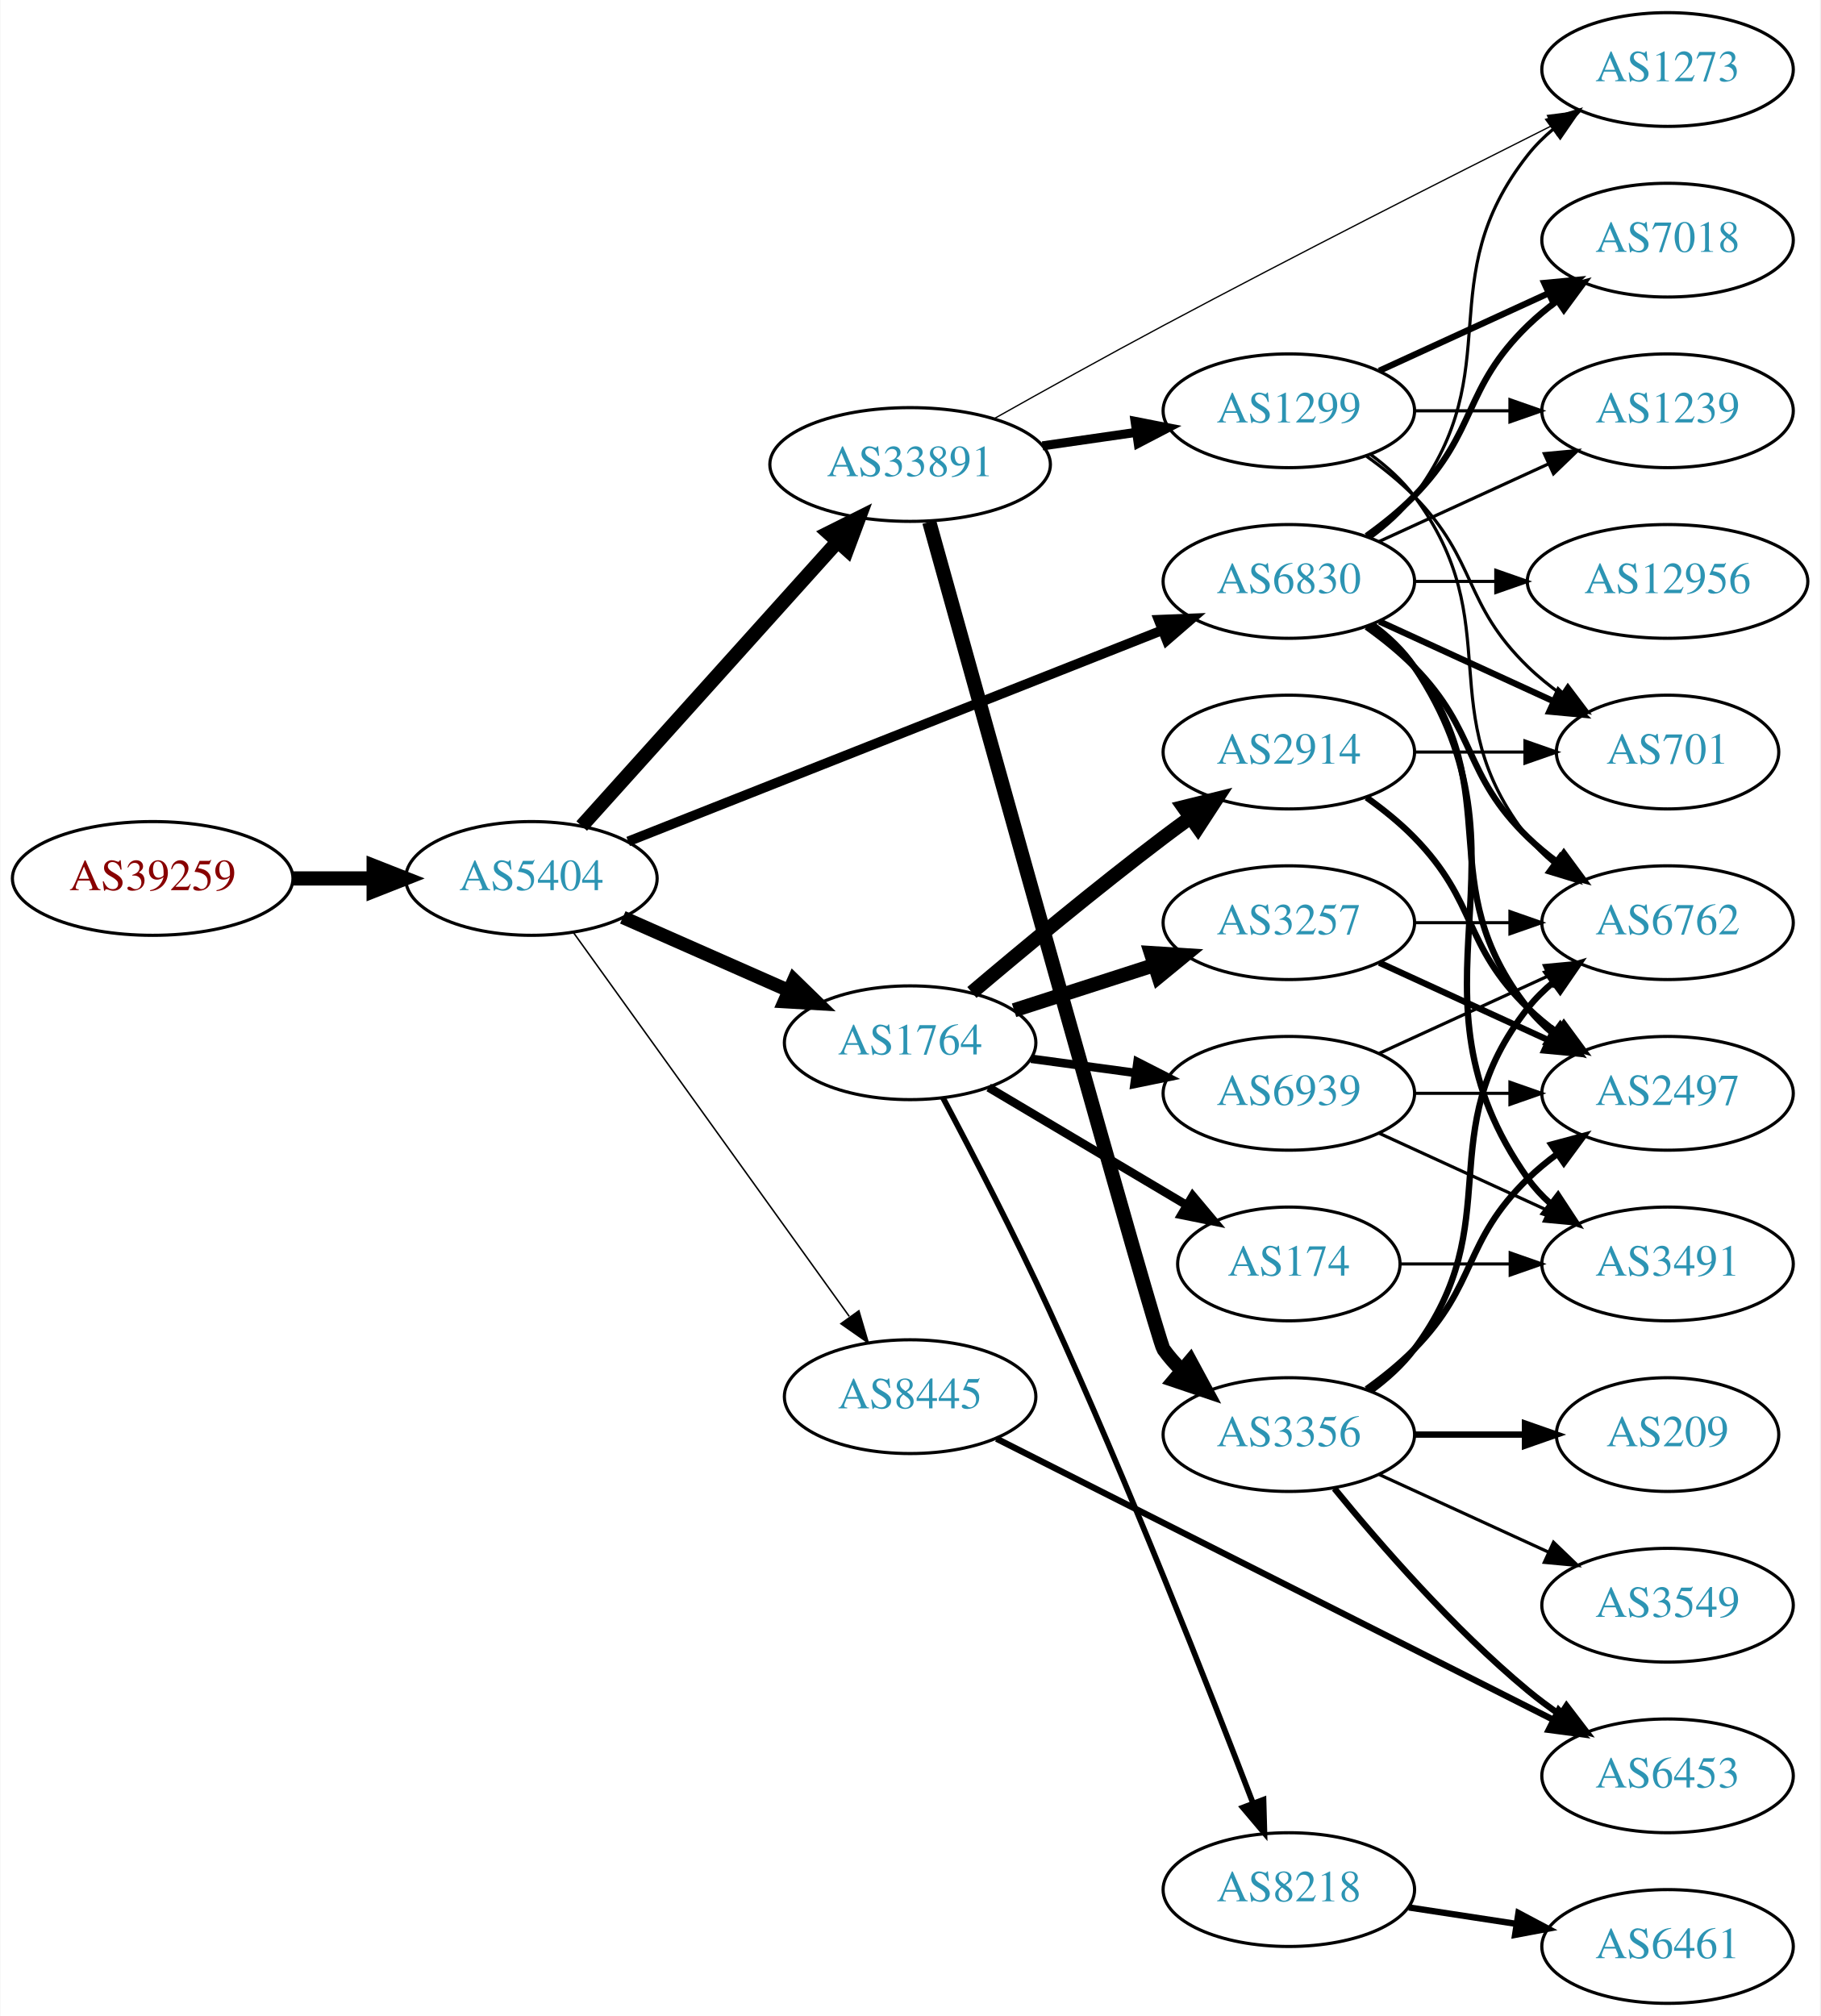
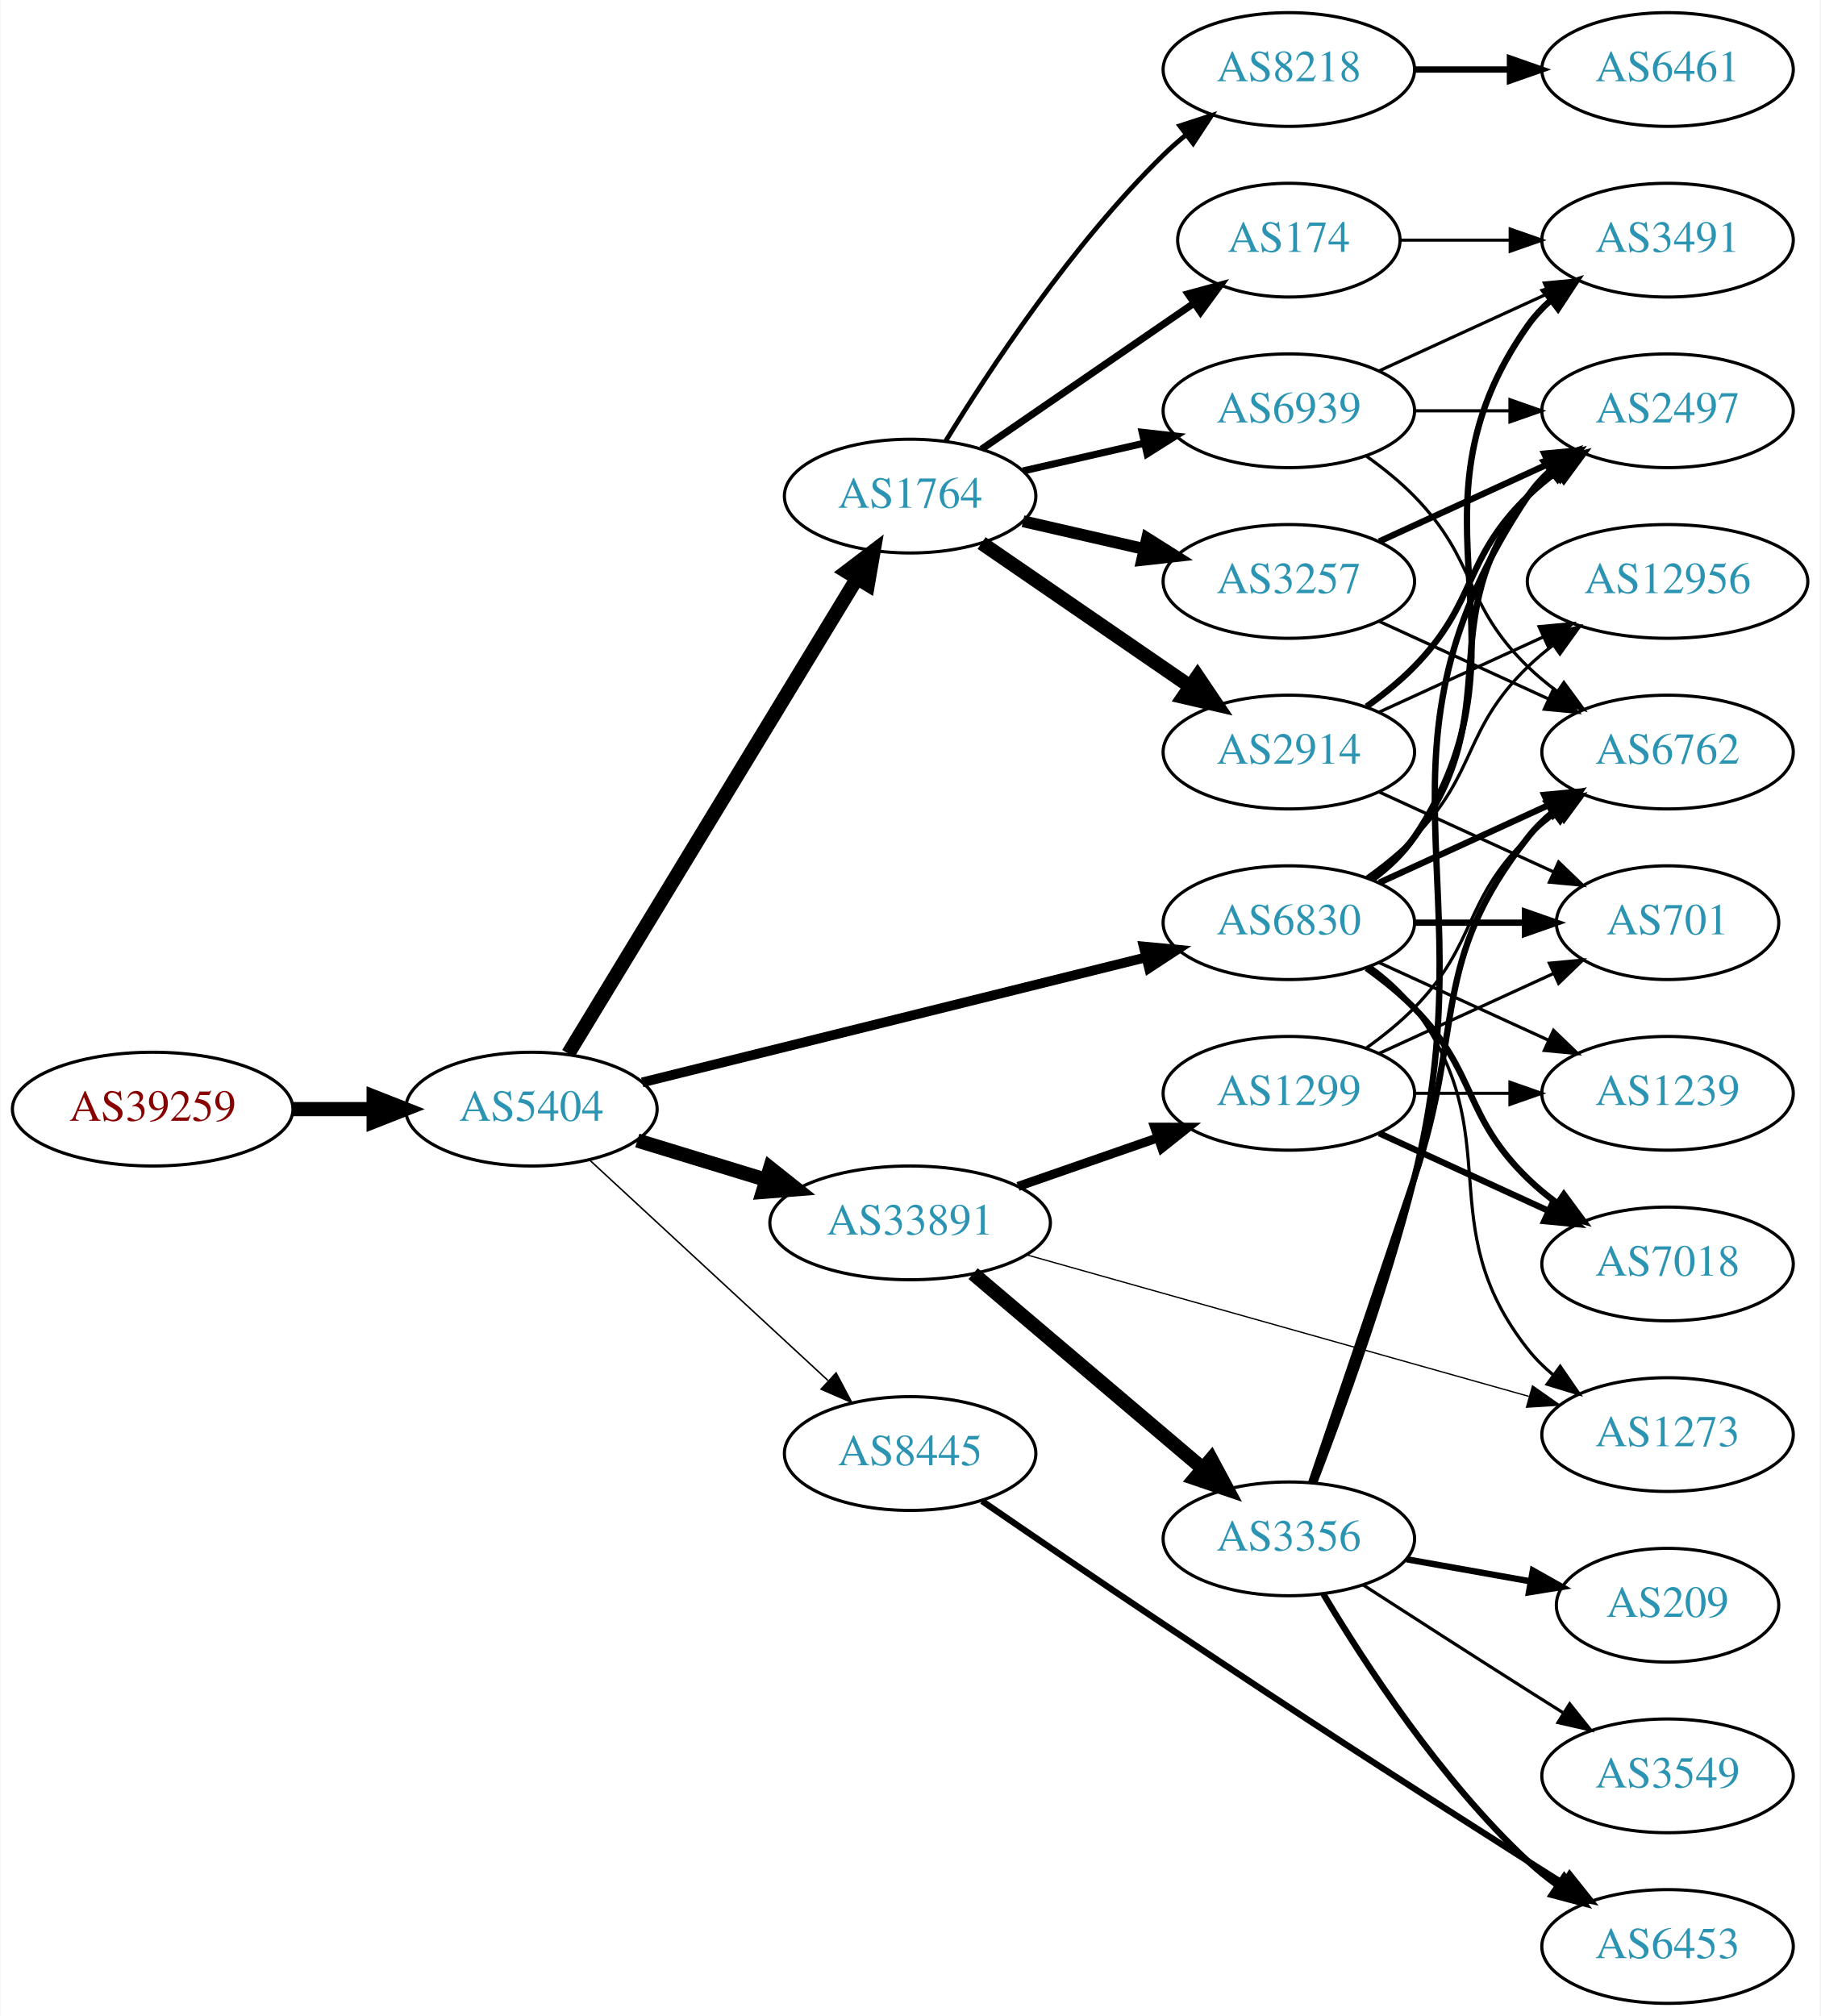
<svg xmlns="http://www.w3.org/2000/svg" xmlns:xlink="http://www.w3.org/1999/xlink" width="576pt" height="638pt" viewBox="0.00 0.00 575.76 638.00">
  <g id="graph0" class="graph" transform="scale(1 1) rotate(0) translate(4 634)">
    <polygon fill="white" stroke="none" points="-4,4 -4,-634 571.762,-634 571.762,4 -4,4" />
    <g id="node1" class="node">
      <g id="a_node1">
        <a xlink:href="/asn/39259" xlink:title="AS39259 ~ Reisenbauer Holding OUE [AT]">
-           <ellipse fill="#ffffff" stroke="black" cx="44.196" cy="-356" rx="44.393" ry="18" />
-           <text text-anchor="middle" x="44.196" y="-352.3" font-family="Times,serif" font-size="14.00" fill="#880000">AS39259</text>
+           <ellipse fill="#ffffff" stroke="black" cx="44.196" cy="-283" rx="44.393" ry="18" />
+           <text text-anchor="middle" x="44.196" y="-279.3" font-family="Times,serif" font-size="14.00" fill="#880000">AS39259</text>
        </a>
      </g>
    </g>
    <g id="node2" class="node">
      <g id="a_node2">
        <a xlink:href="/asn/5404" xlink:title="AS5404 ~ ASN conova communications GmbH [AT]">
-           <ellipse fill="#ffffff" stroke="black" cx="164.039" cy="-356" rx="39.794" ry="18" />
-           <text text-anchor="middle" x="164.039" y="-352.3" font-family="Times,serif" font-size="14.00" fill="#2c94b3">AS5404</text>
+           <ellipse fill="#ffffff" stroke="black" cx="164.039" cy="-283" rx="39.794" ry="18" />
+           <text text-anchor="middle" x="164.039" y="-279.3" font-family="Times,serif" font-size="14.00" fill="#2c94b3">AS5404</text>
        </a>
      </g>
    </g>
    <g id="edge1" class="edge">
-       <path fill="none" stroke="black" stroke-width="4.5" d="M88.407,-356C96.72,-356 105.482,-356 113.965,-356" />
-       <polygon fill="black" stroke="black" stroke-width="4.5" points="114.123,-359.938 124.123,-356 114.123,-352.063 114.123,-359.938" />
+       <path fill="none" stroke="black" stroke-width="4.5" d="M88.407,-283C96.72,-283 105.482,-283 113.965,-283" />
+       <polygon fill="black" stroke="black" stroke-width="4.5" points="114.123,-286.938 124.123,-283 114.123,-279.063 114.123,-286.938" />
    </g>
    <g id="node3" class="node">
      <g id="a_node3">
        <a xlink:href="/asn/1764" xlink:title="AS1764 ~ NEXTLAYER-AS [AT]">
-           <ellipse fill="#ffffff" stroke="black" cx="283.881" cy="-304" rx="39.794" ry="18" />
-           <text text-anchor="middle" x="283.881" y="-300.3" font-family="Times,serif" font-size="14.00" fill="#2c94b3">AS1764</text>
+           <ellipse fill="#ffffff" stroke="black" cx="283.881" cy="-477" rx="39.794" ry="18" />
+           <text text-anchor="middle" x="283.881" y="-473.3" font-family="Times,serif" font-size="14.00" fill="#2c94b3">AS1764</text>
        </a>
      </g>
    </g>
    <g id="edge2" class="edge">
-       <path fill="none" stroke="black" stroke-width="4.263" d="M192.966,-343.677C208.555,-336.798 228.191,-328.133 245.133,-320.657" />
-       <polygon fill="black" stroke="black" stroke-width="4.263" points="247.103,-323.865 254.746,-316.415 244.091,-317.039 247.103,-323.865" />
+       <path fill="none" stroke="black" stroke-width="4.5" d="M175.704,-300.558C196.519,-334.825 242.645,-410.76 267.041,-450.923" />
+       <polygon fill="black" stroke="black" stroke-width="4.5" points="263.768,-453.119 272.325,-459.621 270.498,-449.03 263.768,-453.119" />
    </g>
    <g id="node4" class="node">
      <g id="a_node4">
-         <a xlink:href="/asn/33891" xlink:title="AS33891 ~ CORE-BACKBONE GMBH GLOBAL NETWORK [DE]">
-           <ellipse fill="#ffffff" stroke="black" cx="283.881" cy="-487" rx="44.393" ry="18" />
-           <text text-anchor="middle" x="283.881" y="-483.3" font-family="Times,serif" font-size="14.00" fill="#2c94b3">AS33891</text>
+         <a xlink:href="/asn/6830" xlink:title="AS6830 ~ LGI-UPC [AT]">
+           <ellipse fill="#ffffff" stroke="black" cx="403.724" cy="-342" rx="39.794" ry="18" />
+           <text text-anchor="middle" x="403.724" y="-338.3" font-family="Times,serif" font-size="14.00" fill="#2c94b3">AS6830</text>
        </a>
      </g>
    </g>
    <g id="edge3" class="edge">
-       <path fill="none" stroke="black" stroke-width="4.5" d="M179.963,-372.591C200.394,-395.303 237.22,-436.24 260.834,-462.491" />
-       <polygon fill="black" stroke="black" stroke-width="4.5" points="258.09,-465.328 267.705,-470.13 263.945,-460.062 258.09,-465.328" />
+       <path fill="none" stroke="black" stroke-width="3.079" d="M199.093,-291.453C241.069,-301.873 312.49,-319.602 358.622,-331.053" />
+       <polygon fill="black" stroke="black" stroke-width="3.079" points="357.798,-334.454 368.347,-333.467 359.485,-327.661 357.798,-334.454" />
    </g>
    <g id="node5" class="node">
      <g id="a_node5">
-         <a xlink:href="/asn/6830" xlink:title="AS6830 ~ LGI-UPC [AT]">
-           <ellipse fill="#ffffff" stroke="black" cx="403.724" cy="-450" rx="39.794" ry="18" />
-           <text text-anchor="middle" x="403.724" y="-446.3" font-family="Times,serif" font-size="14.00" fill="#2c94b3">AS6830</text>
+         <a xlink:href="/asn/33891" xlink:title="AS33891 ~ CORE-BACKBONE GMBH GLOBAL NETWORK [DE]">
+           <ellipse fill="#ffffff" stroke="black" cx="283.881" cy="-247" rx="44.393" ry="18" />
+           <text text-anchor="middle" x="283.881" y="-243.3" font-family="Times,serif" font-size="14.00" fill="#2c94b3">AS33891</text>
        </a>
      </g>
    </g>
    <g id="edge4" class="edge">
-       <path fill="none" stroke="black" stroke-width="3.079" d="M194.661,-367.715C237.389,-384.613 316.376,-415.851 363.777,-434.597" />
-       <polygon fill="black" stroke="black" stroke-width="3.079" points="362.516,-437.862 373.102,-438.285 365.09,-431.353 362.516,-437.862" />
+       <path fill="none" stroke="black" stroke-width="4.5" d="M197.552,-273.068C210.16,-269.216 224.803,-264.742 238.362,-260.6" />
+       <polygon fill="black" stroke="black" stroke-width="4.5" points="239.586,-264.344 247.999,-257.656 237.285,-256.812 239.586,-264.344" />
    </g>
    <g id="node6" class="node">
      <g id="a_node6">
        <a xlink:href="/asn/8445" xlink:title="AS8445 ~ SALZBURG-AG-AS [AT]">
-           <ellipse fill="#ffffff" stroke="black" cx="283.881" cy="-192" rx="39.794" ry="18" />
-           <text text-anchor="middle" x="283.881" y="-188.3" font-family="Times,serif" font-size="14.00" fill="#2c94b3">AS8445</text>
+           <ellipse fill="#ffffff" stroke="black" cx="283.881" cy="-174" rx="39.794" ry="18" />
+           <text text-anchor="middle" x="283.881" y="-170.3" font-family="Times,serif" font-size="14.00" fill="#2c94b3">AS8445</text>
        </a>
      </g>
    </g>
    <g id="edge5" class="edge">
-       <path fill="none" stroke="black" stroke-width="0.474" d="M177.427,-338.759C198.257,-309.77 240.391,-251.134 264.62,-217.414" />
-       <polygon fill="black" stroke="black" stroke-width="0.474" points="267.666,-219.173 270.659,-209.01 261.981,-215.088 267.666,-219.173" />
+       <path fill="none" stroke="black" stroke-width="0.474" d="M182.427,-266.917C202.357,-248.482 235.187,-218.116 257.862,-197.142" />
+       <polygon fill="black" stroke="black" stroke-width="0.474" points="260.457,-199.509 265.422,-190.149 255.704,-194.37 260.457,-199.509" />
    </g>
    <g id="node7" class="node">
      <g id="a_node7">
-         <a xlink:href="/asn/174" xlink:title="AS174 ~ Cogent Communications [US]">
-           <ellipse fill="#ffffff" stroke="black" cx="403.724" cy="-234" rx="35.194" ry="18" />
-           <text text-anchor="middle" x="403.724" y="-230.3" font-family="Times,serif" font-size="14.00" fill="#2c94b3">AS174</text>
+         <a xlink:href="/asn/8218" xlink:title="AS8218 ~ legacy Neotelecoms [FR]">
+           <ellipse fill="#ffffff" stroke="black" cx="403.724" cy="-612" rx="39.794" ry="18" />
+           <text text-anchor="middle" x="403.724" y="-608.3" font-family="Times,serif" font-size="14.00" fill="#2c94b3">AS8218</text>
        </a>
      </g>
    </g>
    <g id="edge6" class="edge">
-       <path fill="none" stroke="black" stroke-width="2.7" d="M308.728,-289.834C326.808,-279.095 351.815,-264.24 371.491,-252.553" />
-       <polygon fill="black" stroke="black" stroke-width="2.7" points="373.301,-255.548 380.111,-247.432 369.726,-249.53 373.301,-255.548" />
+       <path fill="none" stroke="black" stroke-width="1.5" d="M295.147,-494.44C308.955,-516.991 335.144,-556.722 364.077,-585 366.217,-587.092 368.535,-589.137 370.934,-591.106" />
+       <polygon fill="black" stroke="black" stroke-width="1.5" points="369.201,-594.185 379.276,-597.464 373.445,-588.618 369.201,-594.185" />
    </g>
    <g id="node8" class="node">
      <g id="a_node8">
-         <a xlink:href="/asn/8218" xlink:title="AS8218 ~ legacy Neotelecoms [FR]">
-           <ellipse fill="#ffffff" stroke="black" cx="403.724" cy="-36" rx="39.794" ry="18" />
-           <text text-anchor="middle" x="403.724" y="-32.3" font-family="Times,serif" font-size="14.00" fill="#2c94b3">AS8218</text>
+         <a xlink:href="/asn/3257" xlink:title="AS3257 ~ GTT [DE]">
+           <ellipse fill="#ffffff" stroke="black" cx="403.724" cy="-450" rx="39.794" ry="18" />
+           <text text-anchor="middle" x="403.724" y="-446.3" font-family="Times,serif" font-size="14.00" fill="#2c94b3">AS3257</text>
        </a>
      </g>
    </g>
    <g id="edge7" class="edge">
-       <path fill="none" stroke="black" stroke-width="1.8" d="M294.245,-286.625C303.298,-269.59 317.204,-242.787 328.077,-219 352.981,-164.517 378.635,-99.235 392.433,-63.222" />
-       <polygon fill="black" stroke="black" stroke-width="1.8" points="395.705,-64.465 396,-53.874 389.165,-61.969 395.705,-64.465" />
+       <path fill="none" stroke="black" stroke-width="3.75" d="M319.6,-469.045C331.6,-466.296 345.221,-463.175 357.914,-460.267" />
+       <polygon fill="black" stroke="black" stroke-width="3.75" points="358.88,-463.636 367.845,-457.991 357.316,-456.813 358.88,-463.636" />
    </g>
    <g id="node9" class="node">
      <g id="a_node9">
        <a xlink:href="/asn/2914" xlink:title="AS2914 ~ NTT America, Inc. [US]">
          <ellipse fill="#ffffff" stroke="black" cx="403.724" cy="-396" rx="39.794" ry="18" />
          <text text-anchor="middle" x="403.724" y="-392.3" font-family="Times,serif" font-size="14.00" fill="#2c94b3">AS2914</text>
        </a>
      </g>
    </g>
    <g id="edge8" class="edge">
-       <path fill="none" stroke="black" stroke-width="4.5" d="M303.434,-319.914C319.278,-333.338 342.813,-352.884 364.077,-369 366.835,-371.09 369.736,-373.227 372.658,-375.337" />
-       <polygon fill="black" stroke="black" stroke-width="4.5" points="370.413,-378.572 380.846,-381.154 374.975,-372.152 370.413,-378.572" />
+       <path fill="none" stroke="black" stroke-width="4.5" d="M306.495,-462.143C324.984,-449.435 351.798,-431.005 372.427,-416.825" />
+       <polygon fill="black" stroke="black" stroke-width="4.5" points="374.837,-419.946 380.848,-411.037 370.376,-413.456 374.837,-419.946" />
    </g>
    <g id="node10" class="node">
      <g id="a_node10">
-         <a xlink:href="/asn/3257" xlink:title="AS3257 ~ GTT [DE]">
-           <ellipse fill="#ffffff" stroke="black" cx="403.724" cy="-342" rx="39.794" ry="18" />
-           <text text-anchor="middle" x="403.724" y="-338.3" font-family="Times,serif" font-size="14.00" fill="#2c94b3">AS3257</text>
+         <a xlink:href="/asn/174" xlink:title="AS174 ~ Cogent Communications [US]">
+           <ellipse fill="#ffffff" stroke="black" cx="403.724" cy="-558" rx="35.194" ry="18" />
+           <text text-anchor="middle" x="403.724" y="-554.3" font-family="Times,serif" font-size="14.00" fill="#2c94b3">AS174</text>
        </a>
      </g>
    </g>
    <g id="edge9" class="edge">
-       <path fill="none" stroke="black" stroke-width="4.5" d="M316.771,-314.283C330.395,-318.677 346.481,-323.864 361.03,-328.555" />
-       <polygon fill="black" stroke="black" stroke-width="4.5" points="360.083,-332.387 370.808,-331.708 362.499,-324.892 360.083,-332.387" />
+       <path fill="none" stroke="black" stroke-width="2.25" d="M306.495,-491.857C325.333,-504.805 352.812,-523.693 373.588,-537.973" />
+       <polygon fill="black" stroke="black" stroke-width="2.25" points="371.813,-541.001 382.037,-543.781 375.779,-535.232 371.813,-541.001" />
    </g>
    <g id="node11" class="node">
      <g id="a_node11">
        <a xlink:href="/asn/6939" xlink:title="AS6939 ~ Hurricane Electric LLC [US]">
-           <ellipse fill="#ffffff" stroke="black" cx="403.724" cy="-288" rx="39.794" ry="18" />
-           <text text-anchor="middle" x="403.724" y="-284.3" font-family="Times,serif" font-size="14.00" fill="#2c94b3">AS6939</text>
+           <ellipse fill="#ffffff" stroke="black" cx="403.724" cy="-504" rx="39.794" ry="18" />
+           <text text-anchor="middle" x="403.724" y="-500.3" font-family="Times,serif" font-size="14.00" fill="#2c94b3">AS6939</text>
        </a>
      </g>
    </g>
    <g id="edge10" class="edge">
-       <path fill="none" stroke="black" stroke-width="2.7" d="M322.167,-298.938C332.699,-297.508 344.302,-295.932 355.342,-294.433" />
-       <polygon fill="black" stroke="black" stroke-width="2.7" points="355.838,-297.898 365.276,-293.084 354.896,-290.962 355.838,-297.898" />
-     </g>
-     <g id="node12" class="node">
-       <g id="a_node12">
-         <a xlink:href="/asn/1299" xlink:title="AS1299 ~ Telia Carrier [EU]">
-           <ellipse fill="#ffffff" stroke="black" cx="403.724" cy="-504" rx="39.794" ry="18" />
-           <text text-anchor="middle" x="403.724" y="-500.3" font-family="Times,serif" font-size="14.00" fill="#2c94b3">AS1299</text>
-         </a>
-       </g>
-     </g>
-     <g id="edge11" class="edge">
-       <path fill="none" stroke="black" stroke-width="2.864" d="M325.766,-492.898C335.338,-494.279 345.612,-495.761 355.437,-497.178" />
-       <polygon fill="black" stroke="black" stroke-width="2.864" points="355.067,-500.661 365.464,-498.625 356.066,-493.733 355.067,-500.661" />
+       <path fill="none" stroke="black" stroke-width="2.25" d="M319.6,-484.955C331.6,-487.704 345.221,-490.825 357.914,-493.733" />
+       <polygon fill="black" stroke="black" stroke-width="2.25" points="357.316,-497.187 367.845,-496.009 358.88,-490.364 357.316,-497.187" />
    </g>
    <g id="node13" class="node">
      <g id="a_node13">
-         <a xlink:href="/asn/3356" xlink:title="AS3356 ~ Level 3 Parent, LLC [US]">
-           <ellipse fill="#ffffff" stroke="black" cx="403.724" cy="-180" rx="39.794" ry="18" />
-           <text text-anchor="middle" x="403.724" y="-176.3" font-family="Times,serif" font-size="14.00" fill="#2c94b3">AS3356</text>
+         <a xlink:href="/asn/7018" xlink:title="AS7018 ~ AT&amp;T Services, Inc. [US]">
+           <ellipse fill="#ffffff" stroke="black" cx="523.566" cy="-234" rx="39.794" ry="18" />
+           <text text-anchor="middle" x="523.566" y="-230.3" font-family="Times,serif" font-size="14.00" fill="#2c94b3">AS7018</text>
        </a>
      </g>
    </g>
    <g id="edge12" class="edge">
-       <path fill="none" stroke="black" stroke-width="4.5" d="M289.933,-468.832C307.079,-407.204 362.101,-209.779 364.077,-207 365.767,-204.624 367.736,-202.386 369.872,-200.295" />
-       <polygon fill="black" stroke="black" stroke-width="4.5" points="372.517,-203.214 377.621,-193.756 367.439,-197.196 372.517,-203.214" />
+       <path fill="none" stroke="black" stroke-width="2" d="M428.318,-327.611C433.574,-323.852 438.906,-319.563 443.37,-315 463.543,-294.383 458.677,-281.094 479.37,-261 482.215,-258.237 485.389,-255.614 488.689,-253.166" />
+       <polygon fill="black" stroke="black" stroke-width="2" points="490.755,-255.994 497.037,-247.462 486.806,-250.214 490.755,-255.994" />
    </g>
    <g id="node14" class="node">
      <g id="a_node14">
-         <a xlink:href="/asn/1273" xlink:title="AS1273 ~ Vodafone Group PLC [EU]">
-           <ellipse fill="#ffffff" stroke="black" cx="523.566" cy="-612" rx="39.794" ry="18" />
-           <text text-anchor="middle" x="523.566" y="-608.3" font-family="Times,serif" font-size="14.00" fill="#2c94b3">AS1273</text>
+         <a xlink:href="/asn/2497" xlink:title="AS2497 ~ Internet Initiative Japan Inc. [JP]">
+           <ellipse fill="#ffffff" stroke="black" cx="523.566" cy="-504" rx="39.794" ry="18" />
+           <text text-anchor="middle" x="523.566" y="-500.3" font-family="Times,serif" font-size="14.00" fill="#2c94b3">AS2497</text>
        </a>
      </g>
    </g>
    <g id="edge13" class="edge">
-       <path fill="none" stroke="black" stroke-width="0.409" d="M310.438,-501.494C325.893,-510.184 346.034,-521.381 364.077,-531 406.019,-553.36 454.777,-578.093 487.018,-594.274" />
-       <polygon fill="black" stroke="black" stroke-width="0.409" points="485.553,-597.455 496.061,-598.806 488.689,-591.196 485.553,-597.455" />
-     </g>
-     <g id="edge22" class="edge">
-       <path fill="none" stroke="black" d="M429.655,-463.882C434.731,-467.611 439.649,-472.016 443.37,-477 473.642,-517.542 448.072,-545.246 479.37,-585 481.695,-587.953 484.439,-590.67 487.398,-593.147" />
-       <polygon fill="black" stroke="black" points="485.457,-596.064 495.595,-599.145 489.591,-590.415 485.457,-596.064" />
+       <path fill="none" stroke="black" stroke-width="2" d="M429.655,-355.882C434.731,-359.611 439.649,-364.016 443.37,-369 473.642,-409.542 448.072,-437.246 479.37,-477 481.695,-479.953 484.439,-482.67 487.398,-485.147" />
+       <polygon fill="black" stroke="black" stroke-width="2" points="485.457,-488.064 495.595,-491.145 489.591,-482.415 485.457,-488.064" />
+     </g>
+     <g id="node15" class="node">
+       <g id="a_node15">
+         <a xlink:href="/asn/6762" xlink:title="AS6762 ~ TELECOM ITALIA SPARKLE S.p.A. [IT]">
+           <ellipse fill="#ffffff" stroke="black" cx="523.566" cy="-396" rx="39.794" ry="18" />
+           <text text-anchor="middle" x="523.566" y="-392.3" font-family="Times,serif" font-size="14.00" fill="#2c94b3">AS6762</text>
+         </a>
+       </g>
+     </g>
+     <g id="edge14" class="edge">
+       <path fill="none" stroke="black" stroke-width="2" d="M432.353,-354.661C448.31,-361.973 468.58,-371.261 485.863,-379.181" />
+       <polygon fill="black" stroke="black" stroke-width="2" points="484.562,-382.435 495.111,-383.419 487.478,-376.071 484.562,-382.435" />
    </g>
    <g id="node16" class="node">
      <g id="a_node16">
-         <a xlink:href="/asn/7018" xlink:title="AS7018 ~ AT&amp;T Services, Inc. [US]">
-           <ellipse fill="#ffffff" stroke="black" cx="523.566" cy="-558" rx="39.794" ry="18" />
-           <text text-anchor="middle" x="523.566" y="-554.3" font-family="Times,serif" font-size="14.00" fill="#2c94b3">AS7018</text>
+         <a xlink:href="/asn/1239" xlink:title="AS1239 ~ Sprint [US]">
+           <ellipse fill="#ffffff" stroke="black" cx="523.566" cy="-288" rx="39.794" ry="18" />
+           <text text-anchor="middle" x="523.566" y="-284.3" font-family="Times,serif" font-size="14.00" fill="#2c94b3">AS1239</text>
        </a>
      </g>
    </g>
    <g id="edge15" class="edge">
-       <path fill="none" stroke="black" stroke-width="2" d="M428.318,-464.389C433.574,-468.148 438.906,-472.437 443.37,-477 463.543,-497.617 458.677,-510.906 479.37,-531 482.215,-533.763 485.389,-536.386 488.689,-538.834" />
-       <polygon fill="black" stroke="black" stroke-width="2" points="486.806,-541.786 497.037,-544.538 490.755,-536.006 486.806,-541.786" />
+       <path fill="none" stroke="black" d="M432.353,-329.339C448.31,-322.027 468.58,-312.739 485.863,-304.819" />
+       <polygon fill="black" stroke="black" points="487.478,-307.929 495.111,-300.581 484.562,-301.565 487.478,-307.929" />
    </g>
    <g id="node17" class="node">
      <g id="a_node17">
-         <a xlink:href="/asn/2497" xlink:title="AS2497 ~ Internet Initiative Japan Inc. [JP]">
-           <ellipse fill="#ffffff" stroke="black" cx="523.566" cy="-288" rx="39.794" ry="18" />
-           <text text-anchor="middle" x="523.566" y="-284.3" font-family="Times,serif" font-size="14.00" fill="#2c94b3">AS2497</text>
+         <a xlink:href="/asn/701" xlink:title="AS701 ~ UUNET [US]">
+           <ellipse fill="#ffffff" stroke="black" cx="523.566" cy="-342" rx="35.194" ry="18" />
+           <text text-anchor="middle" x="523.566" y="-338.3" font-family="Times,serif" font-size="14.00" fill="#2c94b3">AS701</text>
        </a>
      </g>
    </g>
    <g id="edge16" class="edge">
-       <path fill="none" stroke="black" stroke-width="2" d="M429.655,-436.118C434.731,-432.389 439.649,-427.984 443.37,-423 473.642,-382.458 448.072,-354.754 479.37,-315 481.695,-312.047 484.439,-309.33 487.398,-306.853" />
-       <polygon fill="black" stroke="black" stroke-width="2" points="489.591,-309.585 495.595,-300.855 485.457,-303.936 489.591,-309.585" />
+       <path fill="none" stroke="black" stroke-width="2" d="M443.636,-342C454.723,-342 466.883,-342 478.265,-342" />
+       <polygon fill="black" stroke="black" stroke-width="2" points="478.447,-345.5 488.447,-342 478.447,-338.5 478.447,-345.5" />
    </g>
    <g id="node18" class="node">
      <g id="a_node18">
-         <a xlink:href="/asn/6762" xlink:title="AS6762 ~ TELECOM ITALIA SPARKLE S.p.A. [IT]">
-           <ellipse fill="#ffffff" stroke="black" cx="523.566" cy="-342" rx="39.794" ry="18" />
-           <text text-anchor="middle" x="523.566" y="-338.3" font-family="Times,serif" font-size="14.00" fill="#2c94b3">AS6762</text>
+         <a xlink:href="/asn/3491" xlink:title="AS3491 ~ PCCW Global, Inc. [US]">
+           <ellipse fill="#ffffff" stroke="black" cx="523.566" cy="-558" rx="39.794" ry="18" />
+           <text text-anchor="middle" x="523.566" y="-554.3" font-family="Times,serif" font-size="14.00" fill="#2c94b3">AS3491</text>
        </a>
      </g>
    </g>
    <g id="edge17" class="edge">
-       <path fill="none" stroke="black" stroke-width="2" d="M428.318,-435.611C433.574,-431.852 438.906,-427.563 443.37,-423 463.543,-402.383 458.677,-389.094 479.37,-369 482.215,-366.237 485.389,-363.614 488.689,-361.166" />
-       <polygon fill="black" stroke="black" stroke-width="2" points="490.755,-363.994 497.037,-355.462 486.806,-358.214 490.755,-363.994" />
+       <path fill="none" stroke="black" stroke-width="2" d="M430.043,-355.607C435.099,-359.351 439.91,-363.831 443.37,-369 484.395,-430.294 436.791,-470.775 479.37,-531 481.361,-533.816 483.748,-536.401 486.364,-538.76" />
+       <polygon fill="black" stroke="black" stroke-width="2" points="484.664,-541.865 494.733,-545.162 488.917,-536.306 484.664,-541.865" />
    </g>
    <g id="node19" class="node">
      <g id="a_node19">
-         <a xlink:href="/asn/701" xlink:title="AS701 ~ UUNET [US]">
-           <ellipse fill="#ffffff" stroke="black" cx="523.566" cy="-396" rx="35.194" ry="18" />
-           <text text-anchor="middle" x="523.566" y="-392.3" font-family="Times,serif" font-size="14.00" fill="#2c94b3">AS701</text>
-         </a>
-       </g>
-     </g>
-     <g id="edge18" class="edge">
-       <path fill="none" stroke="black" stroke-width="2" d="M432.353,-437.339C448.769,-429.817 469.75,-420.202 487.347,-412.139" />
-       <polygon fill="black" stroke="black" stroke-width="2" points="489.092,-415.189 496.725,-407.842 486.176,-408.826 489.092,-415.189" />
-     </g>
-     <g id="node20" class="node">
-       <g id="a_node20">
-         <a xlink:href="/asn/3491" xlink:title="AS3491 ~ PCCW Global, Inc. [US]">
-           <ellipse fill="#ffffff" stroke="black" cx="523.566" cy="-234" rx="39.794" ry="18" />
-           <text text-anchor="middle" x="523.566" y="-230.3" font-family="Times,serif" font-size="14.00" fill="#2c94b3">AS3491</text>
-         </a>
-       </g>
-     </g>
-     <g id="edge19" class="edge">
-       <path fill="none" stroke="black" stroke-width="2" d="M430.043,-436.393C435.099,-432.649 439.91,-428.169 443.37,-423 484.395,-361.706 436.791,-321.225 479.37,-261 481.361,-258.184 483.748,-255.599 486.364,-253.24" />
-       <polygon fill="black" stroke="black" stroke-width="2" points="488.917,-255.694 494.733,-246.838 484.664,-250.135 488.917,-255.694" />
-     </g>
-     <g id="node21" class="node">
-       <g id="a_node21">
        <a xlink:href="/asn/12956" xlink:title="AS12956 ~ TELXIUS [ES]">
          <ellipse fill="#ffffff" stroke="black" cx="523.566" cy="-450" rx="44.393" ry="18" />
          <text text-anchor="middle" x="523.566" y="-446.3" font-family="Times,serif" font-size="14.00" fill="#2c94b3">AS12956</text>
        </a>
      </g>
    </g>
-     <g id="edge20" class="edge">
-       <path fill="none" stroke="black" d="M443.636,-450C451.739,-450 460.414,-450 468.941,-450" />
-       <polygon fill="black" stroke="black" points="469.218,-453.5 479.218,-450 469.218,-446.5 469.218,-453.5" />
+     <g id="edge18" class="edge">
+       <path fill="none" stroke="black" d="M428.318,-356.389C433.574,-360.148 438.906,-364.437 443.37,-369 463.543,-389.617 458.677,-402.906 479.37,-423 481.857,-425.414 484.594,-427.722 487.447,-429.9" />
+       <polygon fill="black" stroke="black" points="485.485,-432.798 495.683,-435.671 489.502,-427.066 485.485,-432.798" />
+     </g>
+     <g id="node20" class="node">
+       <g id="a_node20">
+         <a xlink:href="/asn/1273" xlink:title="AS1273 ~ Vodafone Group PLC [EU]">
+           <ellipse fill="#ffffff" stroke="black" cx="523.566" cy="-180" rx="39.794" ry="18" />
+           <text text-anchor="middle" x="523.566" y="-176.3" font-family="Times,serif" font-size="14.00" fill="#2c94b3">AS1273</text>
+         </a>
+       </g>
+     </g>
+     <g id="edge19" class="edge">
+       <path fill="none" stroke="black" d="M429.655,-328.118C434.731,-324.389 439.649,-319.984 443.37,-315 473.642,-274.458 448.072,-246.754 479.37,-207 481.695,-204.047 484.439,-201.33 487.398,-198.853" />
+       <polygon fill="black" stroke="black" points="489.591,-201.585 495.595,-192.855 485.457,-195.936 489.591,-201.585" />
+     </g>
+     <g id="edge25" class="edge">
+       <path fill="none" stroke="black" stroke-width="0.409" d="M320.722,-236.897C363.283,-224.9 434.21,-204.906 479.654,-192.096" />
+       <polygon fill="black" stroke="black" stroke-width="0.409" points="480.829,-195.402 489.504,-189.32 478.93,-188.664 480.829,-195.402" />
+     </g>
+     <g id="node21" class="node">
+       <g id="a_node21">
+         <a xlink:href="/asn/1299" xlink:title="AS1299 ~ Telia Carrier [EU]">
+           <ellipse fill="#ffffff" stroke="black" cx="403.724" cy="-288" rx="39.794" ry="18" />
+           <text text-anchor="middle" x="403.724" y="-284.3" font-family="Times,serif" font-size="14.00" fill="#2c94b3">AS1299</text>
+         </a>
+       </g>
+     </g>
+     <g id="edge23" class="edge">
+       <path fill="none" stroke="black" stroke-width="2.864" d="M318.021,-258.53C331.738,-263.302 347.777,-268.883 362.187,-273.896" />
+       <polygon fill="black" stroke="black" stroke-width="2.864" points="361.259,-277.279 371.853,-277.26 363.559,-270.668 361.259,-277.279" />
    </g>
    <g id="node22" class="node">
      <g id="a_node22">
-         <a xlink:href="/asn/1239" xlink:title="AS1239 ~ Sprint [US]">
-           <ellipse fill="#ffffff" stroke="black" cx="523.566" cy="-504" rx="39.794" ry="18" />
-           <text text-anchor="middle" x="523.566" y="-500.3" font-family="Times,serif" font-size="14.00" fill="#2c94b3">AS1239</text>
-         </a>
-       </g>
+         <a xlink:href="/asn/3356" xlink:title="AS3356 ~ Level 3 Parent, LLC [US]">
+           <ellipse fill="#ffffff" stroke="black" cx="403.724" cy="-147" rx="39.794" ry="18" />
+           <text text-anchor="middle" x="403.724" y="-143.3" font-family="Times,serif" font-size="14.00" fill="#2c94b3">AS3356</text>
+         </a>
+       </g>
+     </g>
+     <g id="edge24" class="edge">
+       <path fill="none" stroke="black" stroke-width="4.5" d="M303.815,-230.933C323.516,-214.215 354.511,-187.913 376.549,-169.211" />
+       <polygon fill="black" stroke="black" stroke-width="4.5" points="379.149,-172.17 384.226,-162.697 374.053,-166.165 379.149,-172.17" />
+     </g>
+     <g id="node23" class="node">
+       <g id="a_node23">
+         <a xlink:href="/asn/6453" xlink:title="AS6453 ~ TATA COMMUNICATIONS (AMERICA) INC [US]">
+           <ellipse fill="#ffffff" stroke="black" cx="523.566" cy="-18" rx="39.794" ry="18" />
+           <text text-anchor="middle" x="523.566" y="-14.3" font-family="Times,serif" font-size="14.00" fill="#2c94b3">AS6453</text>
+         </a>
+       </g>
+     </g>
+     <g id="edge38" class="edge">
+       <path fill="none" stroke="black" stroke-width="2" d="M306.645,-158.974C322.507,-148.068 344.548,-133.008 364.077,-120 414.954,-86.113 427.829,-77.868 479.37,-45 482.977,-42.7 486.764,-40.305 490.533,-37.933" />
+       <polygon fill="black" stroke="black" stroke-width="2" points="492.59,-40.774 499.203,-32.496 488.871,-34.843 492.59,-40.774" />
+     </g>
+     <g id="node12" class="node">
+       <g id="a_node12">
+         <a xlink:href="/asn/6461" xlink:title="AS6461 ~ Zayo Bandwidth [US]">
+           <ellipse fill="#ffffff" stroke="black" cx="523.566" cy="-612" rx="39.794" ry="18" />
+           <text text-anchor="middle" x="523.566" y="-608.3" font-family="Times,serif" font-size="14.00" fill="#2c94b3">AS6461</text>
+         </a>
+       </g>
+     </g>
+     <g id="edge11" class="edge">
+       <path fill="none" stroke="black" stroke-width="2" d="M443.636,-612C453.19,-612 463.539,-612 473.502,-612" />
+       <polygon fill="black" stroke="black" stroke-width="2" points="473.695,-615.5 483.695,-612 473.694,-608.5 473.695,-615.5" />
+     </g>
+     <g id="edge36" class="edge">
+       <path fill="none" stroke="black" stroke-width="2" d="M432.353,-462.661C448.31,-469.973 468.58,-479.261 485.863,-487.181" />
+       <polygon fill="black" stroke="black" stroke-width="2" points="484.562,-490.435 495.111,-491.419 487.478,-484.071 484.562,-490.435" />
+     </g>
+     <g id="edge35" class="edge">
+       <path fill="none" stroke="black" d="M432.353,-437.339C448.31,-430.027 468.58,-420.739 485.863,-412.819" />
+       <polygon fill="black" stroke="black" points="487.478,-415.929 495.111,-408.581 484.562,-409.565 487.478,-415.929" />
+     </g>
+     <g id="edge22" class="edge">
+       <path fill="none" stroke="black" stroke-width="2" d="M428.318,-410.389C433.574,-414.148 438.906,-418.437 443.37,-423 463.543,-443.617 458.677,-456.906 479.37,-477 482.215,-479.763 485.389,-482.386 488.689,-484.834" />
+       <polygon fill="black" stroke="black" stroke-width="2" points="486.806,-487.786 497.037,-490.538 490.755,-482.006 486.806,-487.786" />
    </g>
    <g id="edge21" class="edge">
-       <path fill="none" stroke="black" d="M432.353,-462.661C448.31,-469.973 468.58,-479.261 485.863,-487.181" />
-       <polygon fill="black" stroke="black" points="484.562,-490.435 495.111,-491.419 487.478,-484.071 484.562,-490.435" />
+       <path fill="none" stroke="black" d="M432.353,-383.339C448.769,-375.817 469.75,-366.202 487.347,-358.139" />
+       <polygon fill="black" stroke="black" points="489.092,-361.189 496.725,-353.842 486.176,-354.826 489.092,-361.189" />
+     </g>
+     <g id="edge20" class="edge">
+       <path fill="none" stroke="black" d="M432.353,-408.661C447.85,-415.762 467.417,-424.728 484.364,-432.494" />
+       <polygon fill="black" stroke="black" points="482.917,-435.681 493.466,-436.665 485.833,-429.317 482.917,-435.681" />
+     </g>
+     <g id="edge37" class="edge">
+       <path fill="none" stroke="black" d="M439.125,-558C449.949,-558 462.117,-558 473.744,-558" />
+       <polygon fill="black" stroke="black" points="473.775,-561.5 483.775,-558 473.775,-554.5 473.775,-561.5" />
+     </g>
+     <g id="edge40" class="edge">
+       <path fill="none" stroke="black" d="M443.636,-504C453.19,-504 463.539,-504 473.502,-504" />
+       <polygon fill="black" stroke="black" points="473.695,-507.5 483.695,-504 473.694,-500.5 473.695,-507.5" />
+     </g>
+     <g id="edge41" class="edge">
+       <path fill="none" stroke="black" d="M428.318,-489.611C433.574,-485.852 438.906,-481.563 443.37,-477 463.543,-456.383 458.677,-443.094 479.37,-423 482.215,-420.237 485.389,-417.614 488.689,-415.166" />
+       <polygon fill="black" stroke="black" points="490.755,-417.994 497.037,-409.462 486.806,-412.214 490.755,-417.994" />
+     </g>
+     <g id="edge39" class="edge">
+       <path fill="none" stroke="black" d="M432.353,-516.661C448.31,-523.973 468.58,-533.261 485.863,-541.181" />
+       <polygon fill="black" stroke="black" points="484.562,-544.435 495.111,-545.419 487.478,-538.071 484.562,-544.435" />
+     </g>
+     <g id="edge26" class="edge">
+       <path fill="none" stroke="black" stroke-width="2" d="M432.353,-275.339C448.31,-268.027 468.58,-258.739 485.863,-250.819" />
+       <polygon fill="black" stroke="black" stroke-width="2" points="487.478,-253.929 495.111,-246.581 484.562,-247.565 487.478,-253.929" />
+     </g>
+     <g id="edge27" class="edge">
+       <path fill="none" stroke="black" d="M428.318,-302.389C433.574,-306.148 438.906,-310.437 443.37,-315 463.543,-335.617 458.677,-348.906 479.37,-369 482.215,-371.763 485.389,-374.386 488.689,-376.834" />
+       <polygon fill="black" stroke="black" points="486.806,-379.786 497.037,-382.538 490.755,-374.006 486.806,-379.786" />
+     </g>
+     <g id="edge28" class="edge">
+       <path fill="none" stroke="black" d="M443.636,-288C453.19,-288 463.539,-288 473.502,-288" />
+       <polygon fill="black" stroke="black" points="473.695,-291.5 483.695,-288 473.694,-284.5 473.695,-291.5" />
+     </g>
+     <g id="edge29" class="edge">
+       <path fill="none" stroke="black" d="M432.353,-300.661C448.769,-308.183 469.75,-317.798 487.347,-325.861" />
+       <polygon fill="black" stroke="black" points="486.176,-329.174 496.725,-330.158 489.092,-322.811 486.176,-329.174" />
+     </g>
+     <g id="edge30" class="edge">
+       <path fill="none" stroke="black" stroke-width="2" d="M411.798,-164.895C420.348,-187.119 434.668,-226.34 443.37,-261 467.071,-355.394 425.332,-396.056 479.37,-477 481.285,-479.869 483.619,-482.49 486.2,-484.872" />
+       <polygon fill="black" stroke="black" stroke-width="2" points="484.464,-487.954 494.512,-491.313 488.751,-482.421 484.464,-487.954" />
+     </g>
+     <g id="edge33" class="edge">
+       <path fill="none" stroke="black" stroke-width="2" d="M410.776,-164.762C418.408,-187.18 431.917,-226.929 443.37,-261 459.492,-308.959 448.072,-329.246 479.37,-369 481.695,-371.953 484.439,-374.67 487.398,-377.147" />
+       <polygon fill="black" stroke="black" stroke-width="2" points="485.457,-380.064 495.595,-383.145 489.591,-374.415 485.457,-380.064" />
+     </g>
+     <g id="edge31" class="edge">
+       <path fill="none" stroke="black" stroke-width="2" d="M414.63,-129.561C427.531,-107.907 451.724,-70.695 479.37,-45 482.275,-42.3 485.488,-39.718 488.811,-37.294" />
+       <polygon fill="black" stroke="black" stroke-width="2" points="490.871,-40.127 497.189,-31.622 486.946,-34.33 490.871,-40.127" />
    </g>
    <g id="node24" class="node">
      <g id="a_node24">
-         <a xlink:href="/asn/6453" xlink:title="AS6453 ~ TATA COMMUNICATIONS (AMERICA) INC [US]">
+         <a xlink:href="/asn/3549" xlink:title="AS3549 ~ Level 3 Parent, LLC [US]">
          <ellipse fill="#ffffff" stroke="black" cx="523.566" cy="-72" rx="39.794" ry="18" />
-           <text text-anchor="middle" x="523.566" y="-68.3" font-family="Times,serif" font-size="14.00" fill="#2c94b3">AS6453</text>
-         </a>
-       </g>
-     </g>
-     <g id="edge37" class="edge">
-       <path fill="none" stroke="black" stroke-width="2" d="M311.226,-178.699C354.172,-157.017 439.292,-114.043 487.368,-89.77" />
-       <polygon fill="black" stroke="black" stroke-width="2" points="489.117,-92.809 496.466,-85.177 485.962,-86.56 489.117,-92.809" />
-     </g>
-     <g id="edge30" class="edge">
-       <path fill="none" stroke="black" d="M439.125,-234C449.949,-234 462.117,-234 473.744,-234" />
-       <polygon fill="black" stroke="black" points="473.775,-237.5 483.775,-234 473.775,-230.5 473.775,-237.5" />
-     </g>
-     <g id="node15" class="node">
-       <g id="a_node15">
-         <a xlink:href="/asn/6461" xlink:title="AS6461 ~ Zayo Bandwidth [US]">
-           <ellipse fill="#ffffff" stroke="black" cx="523.566" cy="-18" rx="39.794" ry="18" />
-           <text text-anchor="middle" x="523.566" y="-14.3" font-family="Times,serif" font-size="14.00" fill="#2c94b3">AS6461</text>
-         </a>
-       </g>
-     </g>
-     <g id="edge14" class="edge">
-       <path fill="none" stroke="black" stroke-width="2" d="M441.687,-30.354C452.436,-28.712 464.323,-26.896 475.6,-25.174" />
-       <polygon fill="black" stroke="black" stroke-width="2" points="476.378,-28.596 485.735,-23.626 475.321,-21.676 476.378,-28.596" />
+           <text text-anchor="middle" x="523.566" y="-68.3" font-family="Times,serif" font-size="14.00" fill="#2c94b3">AS3549</text>
+         </a>
+       </g>
    </g>
    <g id="edge32" class="edge">
-       <path fill="none" stroke="black" stroke-width="2" d="M428.318,-381.611C433.574,-377.852 438.906,-373.563 443.37,-369 463.543,-348.383 458.677,-335.094 479.37,-315 482.215,-312.237 485.389,-309.614 488.689,-307.166" />
-       <polygon fill="black" stroke="black" stroke-width="2" points="490.755,-309.994 497.037,-301.462 486.806,-304.214 490.755,-309.994" />
-     </g>
-     <g id="edge31" class="edge">
-       <path fill="none" stroke="black" d="M443.636,-396C454.723,-396 466.883,-396 478.265,-396" />
-       <polygon fill="black" stroke="black" points="478.447,-399.5 488.447,-396 478.447,-392.5 478.447,-399.5" />
-     </g>
-     <g id="edge29" class="edge">
-       <path fill="none" stroke="black" stroke-width="2" d="M432.353,-329.339C448.31,-322.027 468.58,-312.739 485.863,-304.819" />
-       <polygon fill="black" stroke="black" stroke-width="2" points="487.478,-307.929 495.111,-300.581 484.562,-301.565 487.478,-307.929" />
-     </g>
-     <g id="edge28" class="edge">
-       <path fill="none" stroke="black" d="M443.636,-342C453.19,-342 463.539,-342 473.502,-342" />
-       <polygon fill="black" stroke="black" points="473.695,-345.5 483.695,-342 473.694,-338.5 473.695,-345.5" />
-     </g>
-     <g id="edge38" class="edge">
-       <path fill="none" stroke="black" d="M443.636,-288C453.19,-288 463.539,-288 473.502,-288" />
-       <polygon fill="black" stroke="black" points="473.695,-291.5 483.695,-288 473.694,-284.5 473.695,-291.5" />
-     </g>
-     <g id="edge40" class="edge">
-       <path fill="none" stroke="black" d="M432.353,-300.661C448.31,-307.973 468.58,-317.261 485.863,-325.181" />
-       <polygon fill="black" stroke="black" points="484.562,-328.435 495.111,-329.419 487.478,-322.071 484.562,-328.435" />
-     </g>
-     <g id="edge39" class="edge">
-       <path fill="none" stroke="black" d="M432.353,-275.339C448.31,-268.027 468.58,-258.739 485.863,-250.819" />
-       <polygon fill="black" stroke="black" points="487.478,-253.929 495.111,-246.581 484.562,-247.565 487.478,-253.929" />
-     </g>
-     <g id="edge34" class="edge">
-       <path fill="none" stroke="black" stroke-width="2" d="M432.353,-516.661C448.31,-523.973 468.58,-533.261 485.863,-541.181" />
-       <polygon fill="black" stroke="black" stroke-width="2" points="484.562,-544.435 495.111,-545.419 487.478,-538.071 484.562,-544.435" />
-     </g>
-     <g id="edge35" class="edge">
-       <path fill="none" stroke="black" d="M429.655,-490.118C434.731,-486.389 439.649,-481.984 443.37,-477 473.642,-436.458 448.072,-408.754 479.37,-369 481.695,-366.047 484.439,-363.33 487.398,-360.853" />
-       <polygon fill="black" stroke="black" points="489.591,-363.585 495.595,-354.855 485.457,-357.936 489.591,-363.585" />
-     </g>
-     <g id="edge36" class="edge">
-       <path fill="none" stroke="black" d="M428.318,-489.611C433.574,-485.852 438.906,-481.563 443.37,-477 463.543,-456.383 458.677,-443.094 479.37,-423 482.598,-419.866 486.249,-416.911 490.027,-414.188" />
-       <polygon fill="black" stroke="black" points="492.006,-417.075 498.387,-408.617 488.125,-411.25 492.006,-417.075" />
-     </g>
-     <g id="edge33" class="edge">
-       <path fill="none" stroke="black" d="M443.636,-504C453.19,-504 463.539,-504 473.502,-504" />
-       <polygon fill="black" stroke="black" points="473.695,-507.5 483.695,-504 473.694,-500.5 473.695,-507.5" />
-     </g>
-     <g id="edge25" class="edge">
-       <path fill="none" stroke="black" stroke-width="2" d="M428.318,-194.389C433.574,-198.148 438.906,-202.437 443.37,-207 463.543,-227.617 458.677,-240.906 479.37,-261 482.215,-263.763 485.389,-266.386 488.689,-268.834" />
-       <polygon fill="black" stroke="black" stroke-width="2" points="486.806,-271.786 497.037,-274.538 490.755,-266.006 486.806,-271.786" />
-     </g>
-     <g id="edge23" class="edge">
-       <path fill="none" stroke="black" stroke-width="2" d="M429.655,-193.882C434.731,-197.611 439.649,-202.016 443.37,-207 473.642,-247.542 448.072,-275.246 479.37,-315 481.695,-317.953 484.439,-320.67 487.398,-323.147" />
-       <polygon fill="black" stroke="black" stroke-width="2" points="485.457,-326.064 495.595,-329.145 489.591,-320.415 485.457,-326.064" />
-     </g>
-     <g id="node23" class="node">
-       <g id="a_node23">
-         <a xlink:href="/asn/209" xlink:title="AS209 ~ CenturyLink Communications, LLC [US]">
-           <ellipse fill="#ffffff" stroke="black" cx="523.566" cy="-180" rx="35.194" ry="18" />
-           <text text-anchor="middle" x="523.566" y="-176.3" font-family="Times,serif" font-size="14.00" fill="#2c94b3">AS209</text>
-         </a>
-       </g>
-     </g>
-     <g id="edge24" class="edge">
-       <path fill="none" stroke="black" stroke-width="2" d="M443.636,-180C454.723,-180 466.883,-180 478.265,-180" />
-       <polygon fill="black" stroke="black" stroke-width="2" points="478.447,-183.5 488.447,-180 478.447,-176.5 478.447,-183.5" />
-     </g>
-     <g id="edge26" class="edge">
-       <path fill="none" stroke="black" stroke-width="2" d="M418.143,-162.935C432.257,-145.625 455.672,-118.655 479.37,-99 482.587,-96.332 486.087,-93.73 489.658,-91.259" />
-       <polygon fill="black" stroke="black" stroke-width="2" points="491.581,-94.183 498.014,-85.764 487.735,-88.334 491.581,-94.183" />
+       <path fill="none" stroke="black" d="M427.215,-132.431C442.005,-122.877 461.803,-110.138 479.37,-99 482.983,-96.709 486.774,-94.32 490.545,-91.952" />
+       <polygon fill="black" stroke="black" points="492.601,-94.793 499.217,-86.518 488.885,-88.861 492.601,-94.793" />
    </g>
    <g id="node25" class="node">
      <g id="a_node25">
-         <a xlink:href="/asn/3549" xlink:title="AS3549 ~ Level 3 Parent, LLC [US]">
-           <ellipse fill="#ffffff" stroke="black" cx="523.566" cy="-126" rx="39.794" ry="18" />
-           <text text-anchor="middle" x="523.566" y="-122.3" font-family="Times,serif" font-size="14.00" fill="#2c94b3">AS3549</text>
-         </a>
-       </g>
-     </g>
-     <g id="edge27" class="edge">
-       <path fill="none" stroke="black" d="M432.353,-167.339C448.31,-160.027 468.58,-150.739 485.863,-142.819" />
-       <polygon fill="black" stroke="black" points="487.478,-145.929 495.111,-138.581 484.562,-139.565 487.478,-145.929" />
+         <a xlink:href="/asn/209" xlink:title="AS209 ~ CenturyLink Communications, LLC [US]">
+           <ellipse fill="#ffffff" stroke="black" cx="523.566" cy="-126" rx="35.194" ry="18" />
+           <text text-anchor="middle" x="523.566" y="-122.3" font-family="Times,serif" font-size="14.00" fill="#2c94b3">AS209</text>
+         </a>
+       </g>
+     </g>
+     <g id="edge34" class="edge">
+       <path fill="none" stroke="black" stroke-width="2" d="M441.042,-140.528C453.422,-138.322 467.371,-135.836 480.185,-133.553" />
+       <polygon fill="black" stroke="black" stroke-width="2" points="480.935,-136.974 490.166,-131.774 479.707,-130.083 480.935,-136.974" />
    </g>
  </g>
</svg>
